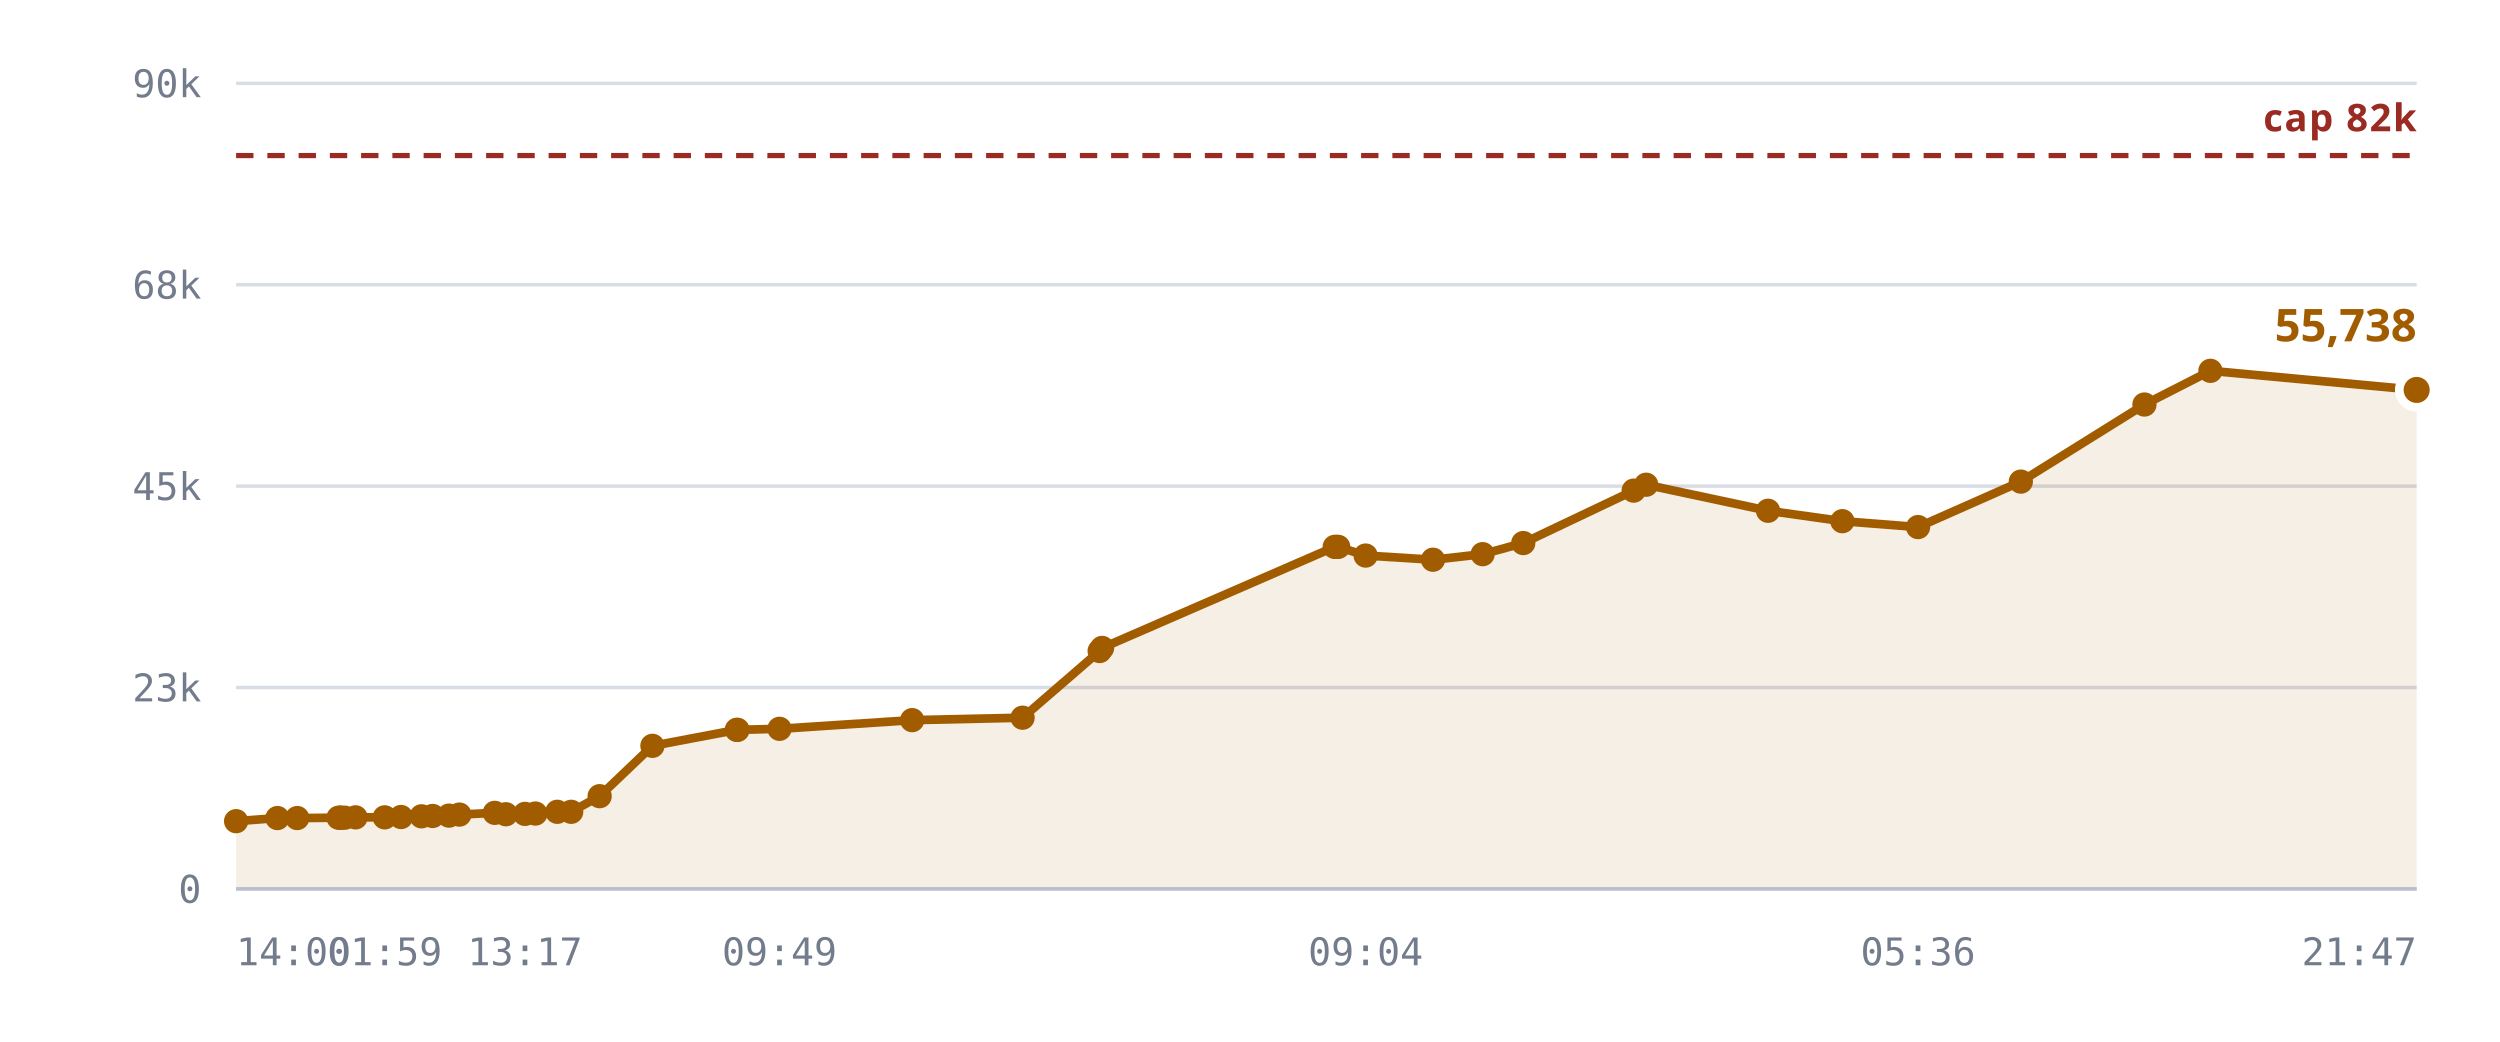
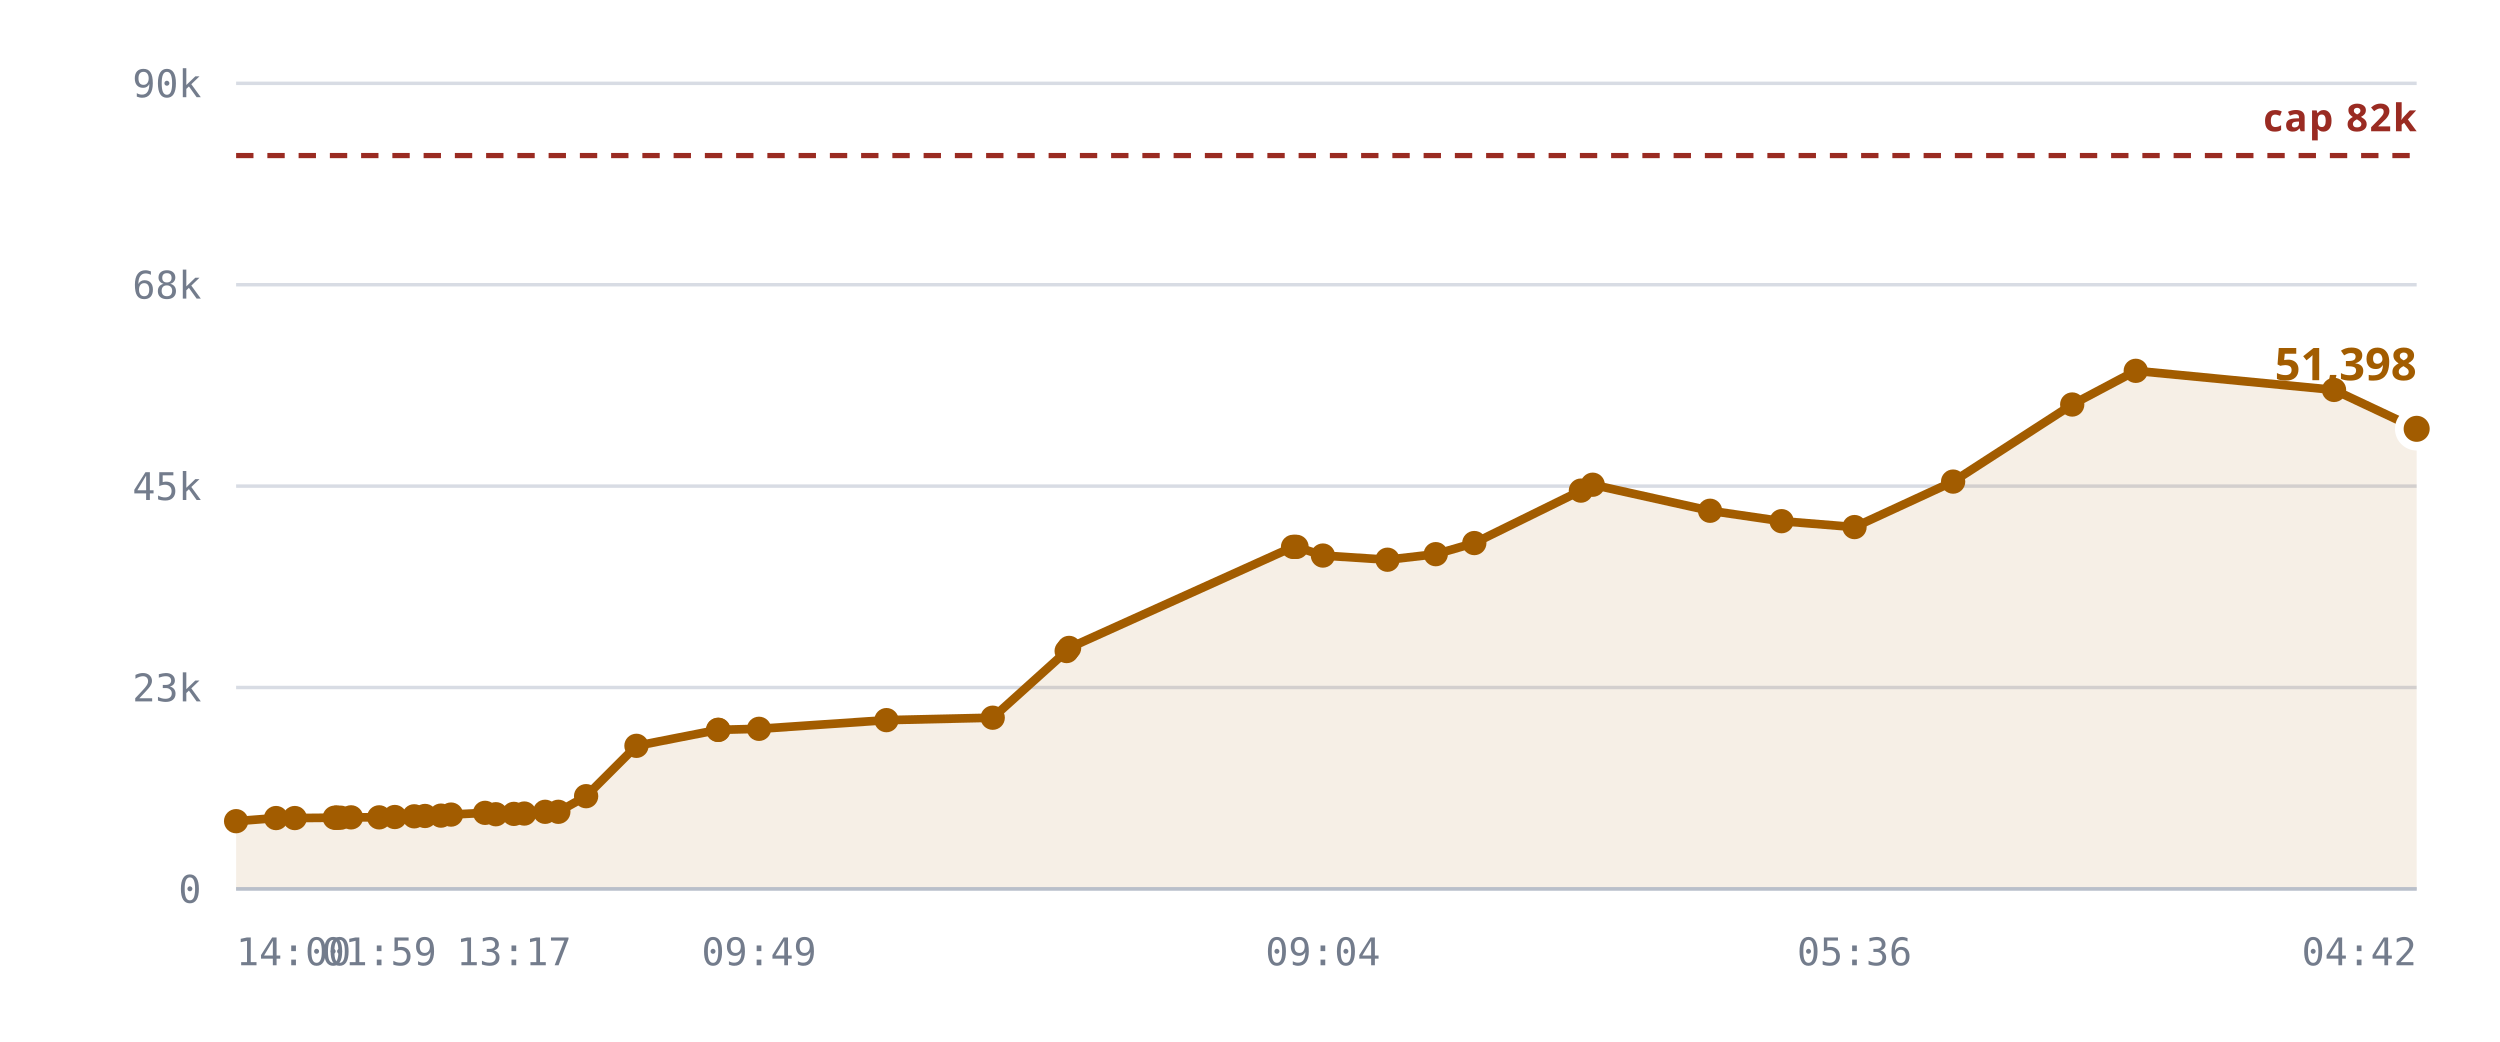
<svg xmlns="http://www.w3.org/2000/svg" viewBox="0 0 720 300" role="img" aria-label="Rooms against the 10,240 cap">
  <style>
    .grid      { stroke: var(--chart-grid, #d8dce4); stroke-width: 1; }
    .cap       { stroke: var(--chart-cap, #9a2b22); stroke-width: 1.5; stroke-dasharray: 5 4; }
    .cap-label { fill: var(--chart-cap, #9a2b22); font: 600 11px Archivo, system-ui, sans-serif; letter-spacing: .04em; }
    .tick      { fill: var(--chart-muted, #737c8c); font: 500 11px "IBM Plex Mono", ui-monospace, monospace; }
    .tick-y    { text-anchor: end; }
    .tick-x    { text-anchor: middle; }
    .series    { fill: none; stroke: var(--chart-line, #a25c00); stroke-width: 2.5; stroke-linejoin: round; stroke-linecap: round; }
    .fill      { fill: var(--chart-fill, rgba(162,92,0,.10)); stroke: none; }
    .dot       { fill: var(--chart-line, #a25c00); }
    .dot-last  { stroke: var(--chart-bg, #fff); stroke-width: 2.5; }
    .end-label { fill: var(--chart-line, #a25c00); font: 700 13px Archivo, system-ui, sans-serif; }
    .axis      { stroke: var(--chart-axis, #b9bfca); stroke-width: 1; }
  </style>
  <line x1="68" y1="256.0" x2="696" y2="256.0" class="grid" />
  <text x="58" y="260.0" class="tick tick-y">0</text>
  <line x1="68" y1="198.0" x2="696" y2="198.0" class="grid" />
  <text x="58" y="202.0" class="tick tick-y">23k</text>
  <line x1="68" y1="140.0" x2="696" y2="140.0" class="grid" />
  <text x="58" y="144.0" class="tick tick-y">45k</text>
  <line x1="68" y1="82.0" x2="696" y2="82.0" class="grid" />
  <text x="58" y="86.0" class="tick tick-y">68k</text>
  <line x1="68" y1="24.0" x2="696" y2="24.0" class="grid" />
  <text x="58" y="28.0" class="tick tick-y">90k</text>
-   <path d="M68.0,236.5 L79.9,235.6 L85.6,235.6 L97.5,235.5 L98.0,235.5 L98.2,235.5 L99.3,235.5 L102.4,235.4 L110.8,235.4 L115.5,235.3 L121.4,235.1 L124.6,235.0 L129.3,234.9 L132.3,234.6 L142.5,234.1 L145.7,234.5 L151.2,234.4 L154.2,234.3 L160.5,233.8 L164.5,233.8 L172.7,229.3 L187.9,214.8 L212.2,210.2 L212.4,210.2 L224.5,209.9 L262.7,207.4 L294.5,206.7 L316.7,187.5 L317.4,186.6 L384.4,157.5 L384.9,157.5 L385.4,157.5 L393.3,160.0 L412.7,161.2 L427.0,159.6 L438.7,156.4 L470.5,141.3 L474.1,139.6 L509.2,147.1 L530.6,150.1 L552.4,151.8 L582.0,138.7 L617.6,116.5 L636.6,106.8 L696.0,112.3 L696.0,256.0 L68.0,256.0 Z" class="fill" />
+   <path d="M68.0,236.5 L79.5,235.6 L84.9,235.6 L96.4,235.5 L96.9,235.5 L97.0,235.5 L98.1,235.5 L101.1,235.4 L109.2,235.4 L113.7,235.3 L119.3,235.1 L122.4,235.0 L127.0,234.9 L129.9,234.6 L139.7,234.1 L142.8,234.5 L148.0,234.4 L151.0,234.3 L157.0,233.8 L160.8,233.8 L168.8,229.3 L183.3,214.8 L206.8,210.2 L206.9,210.2 L218.6,209.9 L255.3,207.4 L285.9,206.7 L307.2,187.5 L307.9,186.6 L372.4,157.5 L372.9,157.5 L373.4,157.5 L381.0,160.0 L399.6,161.2 L413.5,159.6 L424.6,156.4 L455.3,141.3 L458.7,139.6 L492.5,147.1 L513.1,150.1 L534.1,151.8 L562.5,138.7 L596.8,116.5 L615.1,106.8 L672.2,112.3 L696.0,123.5 L696.0,256.0 L68.0,256.0 Z" class="fill" />
  <line x1="68" y1="44.8" x2="696" y2="44.8" class="cap" />
  <text x="696" y="37.8" class="cap-label" text-anchor="end">cap 82k</text>
-   <path d="M68.0,236.5 L79.9,235.6 L85.6,235.6 L97.5,235.5 L98.0,235.5 L98.2,235.5 L99.3,235.5 L102.4,235.4 L110.8,235.4 L115.5,235.3 L121.4,235.1 L124.6,235.0 L129.3,234.9 L132.3,234.6 L142.5,234.1 L145.7,234.5 L151.2,234.4 L154.2,234.3 L160.5,233.8 L164.5,233.8 L172.7,229.3 L187.9,214.8 L212.2,210.2 L212.4,210.2 L224.5,209.9 L262.7,207.4 L294.5,206.7 L316.7,187.5 L317.4,186.6 L384.4,157.5 L384.9,157.5 L385.4,157.5 L393.3,160.0 L412.7,161.2 L427.0,159.6 L438.7,156.4 L470.5,141.3 L474.1,139.6 L509.2,147.1 L530.6,150.1 L552.4,151.8 L582.0,138.7 L617.6,116.5 L636.6,106.8 L696.0,112.3" class="series" />
+   <path d="M68.0,236.5 L79.5,235.6 L84.9,235.6 L96.4,235.5 L96.9,235.5 L97.0,235.5 L98.1,235.5 L101.1,235.4 L109.2,235.4 L113.7,235.3 L119.3,235.1 L122.4,235.0 L127.0,234.9 L129.9,234.6 L139.7,234.1 L142.8,234.5 L148.0,234.4 L151.0,234.3 L157.0,233.8 L160.8,233.8 L168.8,229.3 L183.3,214.8 L206.8,210.2 L206.9,210.2 L218.6,209.9 L255.3,207.4 L285.9,206.7 L307.2,187.5 L307.9,186.6 L372.4,157.5 L372.9,157.5 L373.4,157.5 L381.0,160.0 L399.6,161.2 L413.5,159.6 L424.6,156.4 L455.3,141.3 L458.7,139.6 L492.5,147.1 L513.1,150.1 L534.1,151.8 L562.5,138.7 L596.8,116.5 L615.1,106.8 L672.2,112.3 L696.0,123.5" class="series" />
  <circle cx="68.0" cy="236.5" r="3.5" class="dot" />
-   <circle cx="79.9" cy="235.6" r="3.5" class="dot" />
-   <circle cx="85.6" cy="235.6" r="3.5" class="dot" />
-   <circle cx="97.5" cy="235.5" r="3.5" class="dot" />
-   <circle cx="98.0" cy="235.5" r="3.5" class="dot" />
-   <circle cx="98.2" cy="235.5" r="3.5" class="dot" />
-   <circle cx="99.3" cy="235.5" r="3.5" class="dot" />
-   <circle cx="102.4" cy="235.4" r="3.5" class="dot" />
-   <circle cx="110.8" cy="235.4" r="3.5" class="dot" />
-   <circle cx="115.5" cy="235.3" r="3.5" class="dot" />
-   <circle cx="121.4" cy="235.1" r="3.5" class="dot" />
-   <circle cx="124.6" cy="235.0" r="3.5" class="dot" />
-   <circle cx="129.3" cy="234.9" r="3.5" class="dot" />
-   <circle cx="132.3" cy="234.6" r="3.5" class="dot" />
-   <circle cx="142.5" cy="234.1" r="3.5" class="dot" />
-   <circle cx="145.7" cy="234.5" r="3.5" class="dot" />
-   <circle cx="151.2" cy="234.4" r="3.5" class="dot" />
-   <circle cx="154.2" cy="234.3" r="3.5" class="dot" />
-   <circle cx="160.5" cy="233.8" r="3.5" class="dot" />
-   <circle cx="164.5" cy="233.8" r="3.5" class="dot" />
-   <circle cx="172.7" cy="229.3" r="3.5" class="dot" />
-   <circle cx="187.9" cy="214.8" r="3.5" class="dot" />
-   <circle cx="212.2" cy="210.2" r="3.5" class="dot" />
-   <circle cx="212.4" cy="210.2" r="3.5" class="dot" />
-   <circle cx="224.5" cy="209.9" r="3.5" class="dot" />
-   <circle cx="262.7" cy="207.4" r="3.5" class="dot" />
-   <circle cx="294.5" cy="206.7" r="3.5" class="dot" />
-   <circle cx="316.7" cy="187.5" r="3.5" class="dot" />
-   <circle cx="317.4" cy="186.6" r="3.5" class="dot" />
-   <circle cx="384.4" cy="157.5" r="3.5" class="dot" />
-   <circle cx="384.9" cy="157.5" r="3.5" class="dot" />
-   <circle cx="385.4" cy="157.5" r="3.5" class="dot" />
-   <circle cx="393.3" cy="160.0" r="3.5" class="dot" />
-   <circle cx="412.7" cy="161.2" r="3.5" class="dot" />
-   <circle cx="427.0" cy="159.6" r="3.5" class="dot" />
-   <circle cx="438.7" cy="156.4" r="3.5" class="dot" />
-   <circle cx="470.5" cy="141.3" r="3.5" class="dot" />
-   <circle cx="474.1" cy="139.6" r="3.5" class="dot" />
-   <circle cx="509.2" cy="147.1" r="3.5" class="dot" />
-   <circle cx="530.6" cy="150.1" r="3.5" class="dot" />
-   <circle cx="552.4" cy="151.8" r="3.5" class="dot" />
-   <circle cx="582.0" cy="138.7" r="3.5" class="dot" />
-   <circle cx="617.6" cy="116.5" r="3.5" class="dot" />
-   <circle cx="636.6" cy="106.8" r="3.5" class="dot" />
-   <circle cx="696.0" cy="112.3" r="5" class="dot dot-last" />
-   <text x="696.0" y="98.3" class="end-label" text-anchor="end">55,738</text>
+   <circle cx="79.5" cy="235.6" r="3.5" class="dot" />
+   <circle cx="84.9" cy="235.6" r="3.5" class="dot" />
+   <circle cx="96.4" cy="235.5" r="3.5" class="dot" />
+   <circle cx="96.9" cy="235.5" r="3.5" class="dot" />
+   <circle cx="97.0" cy="235.5" r="3.5" class="dot" />
+   <circle cx="98.1" cy="235.5" r="3.5" class="dot" />
+   <circle cx="101.1" cy="235.4" r="3.5" class="dot" />
+   <circle cx="109.2" cy="235.4" r="3.5" class="dot" />
+   <circle cx="113.7" cy="235.3" r="3.5" class="dot" />
+   <circle cx="119.3" cy="235.1" r="3.5" class="dot" />
+   <circle cx="122.4" cy="235.0" r="3.5" class="dot" />
+   <circle cx="127.0" cy="234.9" r="3.5" class="dot" />
+   <circle cx="129.9" cy="234.6" r="3.5" class="dot" />
+   <circle cx="139.7" cy="234.1" r="3.5" class="dot" />
+   <circle cx="142.8" cy="234.5" r="3.5" class="dot" />
+   <circle cx="148.0" cy="234.4" r="3.5" class="dot" />
+   <circle cx="151.0" cy="234.3" r="3.5" class="dot" />
+   <circle cx="157.0" cy="233.8" r="3.5" class="dot" />
+   <circle cx="160.8" cy="233.8" r="3.5" class="dot" />
+   <circle cx="168.8" cy="229.3" r="3.5" class="dot" />
+   <circle cx="183.3" cy="214.8" r="3.5" class="dot" />
+   <circle cx="206.8" cy="210.2" r="3.5" class="dot" />
+   <circle cx="206.9" cy="210.2" r="3.5" class="dot" />
+   <circle cx="218.6" cy="209.9" r="3.5" class="dot" />
+   <circle cx="255.3" cy="207.4" r="3.5" class="dot" />
+   <circle cx="285.9" cy="206.7" r="3.5" class="dot" />
+   <circle cx="307.2" cy="187.5" r="3.5" class="dot" />
+   <circle cx="307.9" cy="186.6" r="3.5" class="dot" />
+   <circle cx="372.4" cy="157.5" r="3.5" class="dot" />
+   <circle cx="372.9" cy="157.5" r="3.5" class="dot" />
+   <circle cx="373.4" cy="157.5" r="3.5" class="dot" />
+   <circle cx="381.0" cy="160.0" r="3.5" class="dot" />
+   <circle cx="399.6" cy="161.2" r="3.5" class="dot" />
+   <circle cx="413.5" cy="159.6" r="3.5" class="dot" />
+   <circle cx="424.6" cy="156.4" r="3.5" class="dot" />
+   <circle cx="455.3" cy="141.3" r="3.5" class="dot" />
+   <circle cx="458.7" cy="139.6" r="3.5" class="dot" />
+   <circle cx="492.5" cy="147.1" r="3.5" class="dot" />
+   <circle cx="513.1" cy="150.1" r="3.5" class="dot" />
+   <circle cx="534.1" cy="151.8" r="3.5" class="dot" />
+   <circle cx="562.5" cy="138.7" r="3.5" class="dot" />
+   <circle cx="596.8" cy="116.5" r="3.5" class="dot" />
+   <circle cx="615.1" cy="106.8" r="3.5" class="dot" />
+   <circle cx="672.2" cy="112.3" r="3.5" class="dot" />
+   <circle cx="696.0" cy="123.5" r="5" class="dot dot-last" />
+   <text x="696.0" y="109.5" class="end-label" text-anchor="end">51,398</text>
  <line x1="68" y1="256" x2="696" y2="256" class="axis" />
  <text x="68.0" y="278" class="tick" text-anchor="start">14:00</text>
-   <text x="110.8" y="278" class="tick" text-anchor="middle">01:59</text>
-   <text x="151.2" y="278" class="tick" text-anchor="middle">13:17</text>
-   <text x="224.5" y="278" class="tick" text-anchor="middle">09:49</text>
-   <text x="393.3" y="278" class="tick" text-anchor="middle">09:04</text>
-   <text x="552.4" y="278" class="tick" text-anchor="middle">05:36</text>
-   <text x="696.0" y="278" class="tick" text-anchor="end">21:47</text>
+   <text x="109.2" y="278" class="tick" text-anchor="middle">01:59</text>
+   <text x="148.0" y="278" class="tick" text-anchor="middle">13:17</text>
+   <text x="218.6" y="278" class="tick" text-anchor="middle">09:49</text>
+   <text x="381.0" y="278" class="tick" text-anchor="middle">09:04</text>
+   <text x="534.1" y="278" class="tick" text-anchor="middle">05:36</text>
+   <text x="696.0" y="278" class="tick" text-anchor="end">04:42</text>
</svg>
